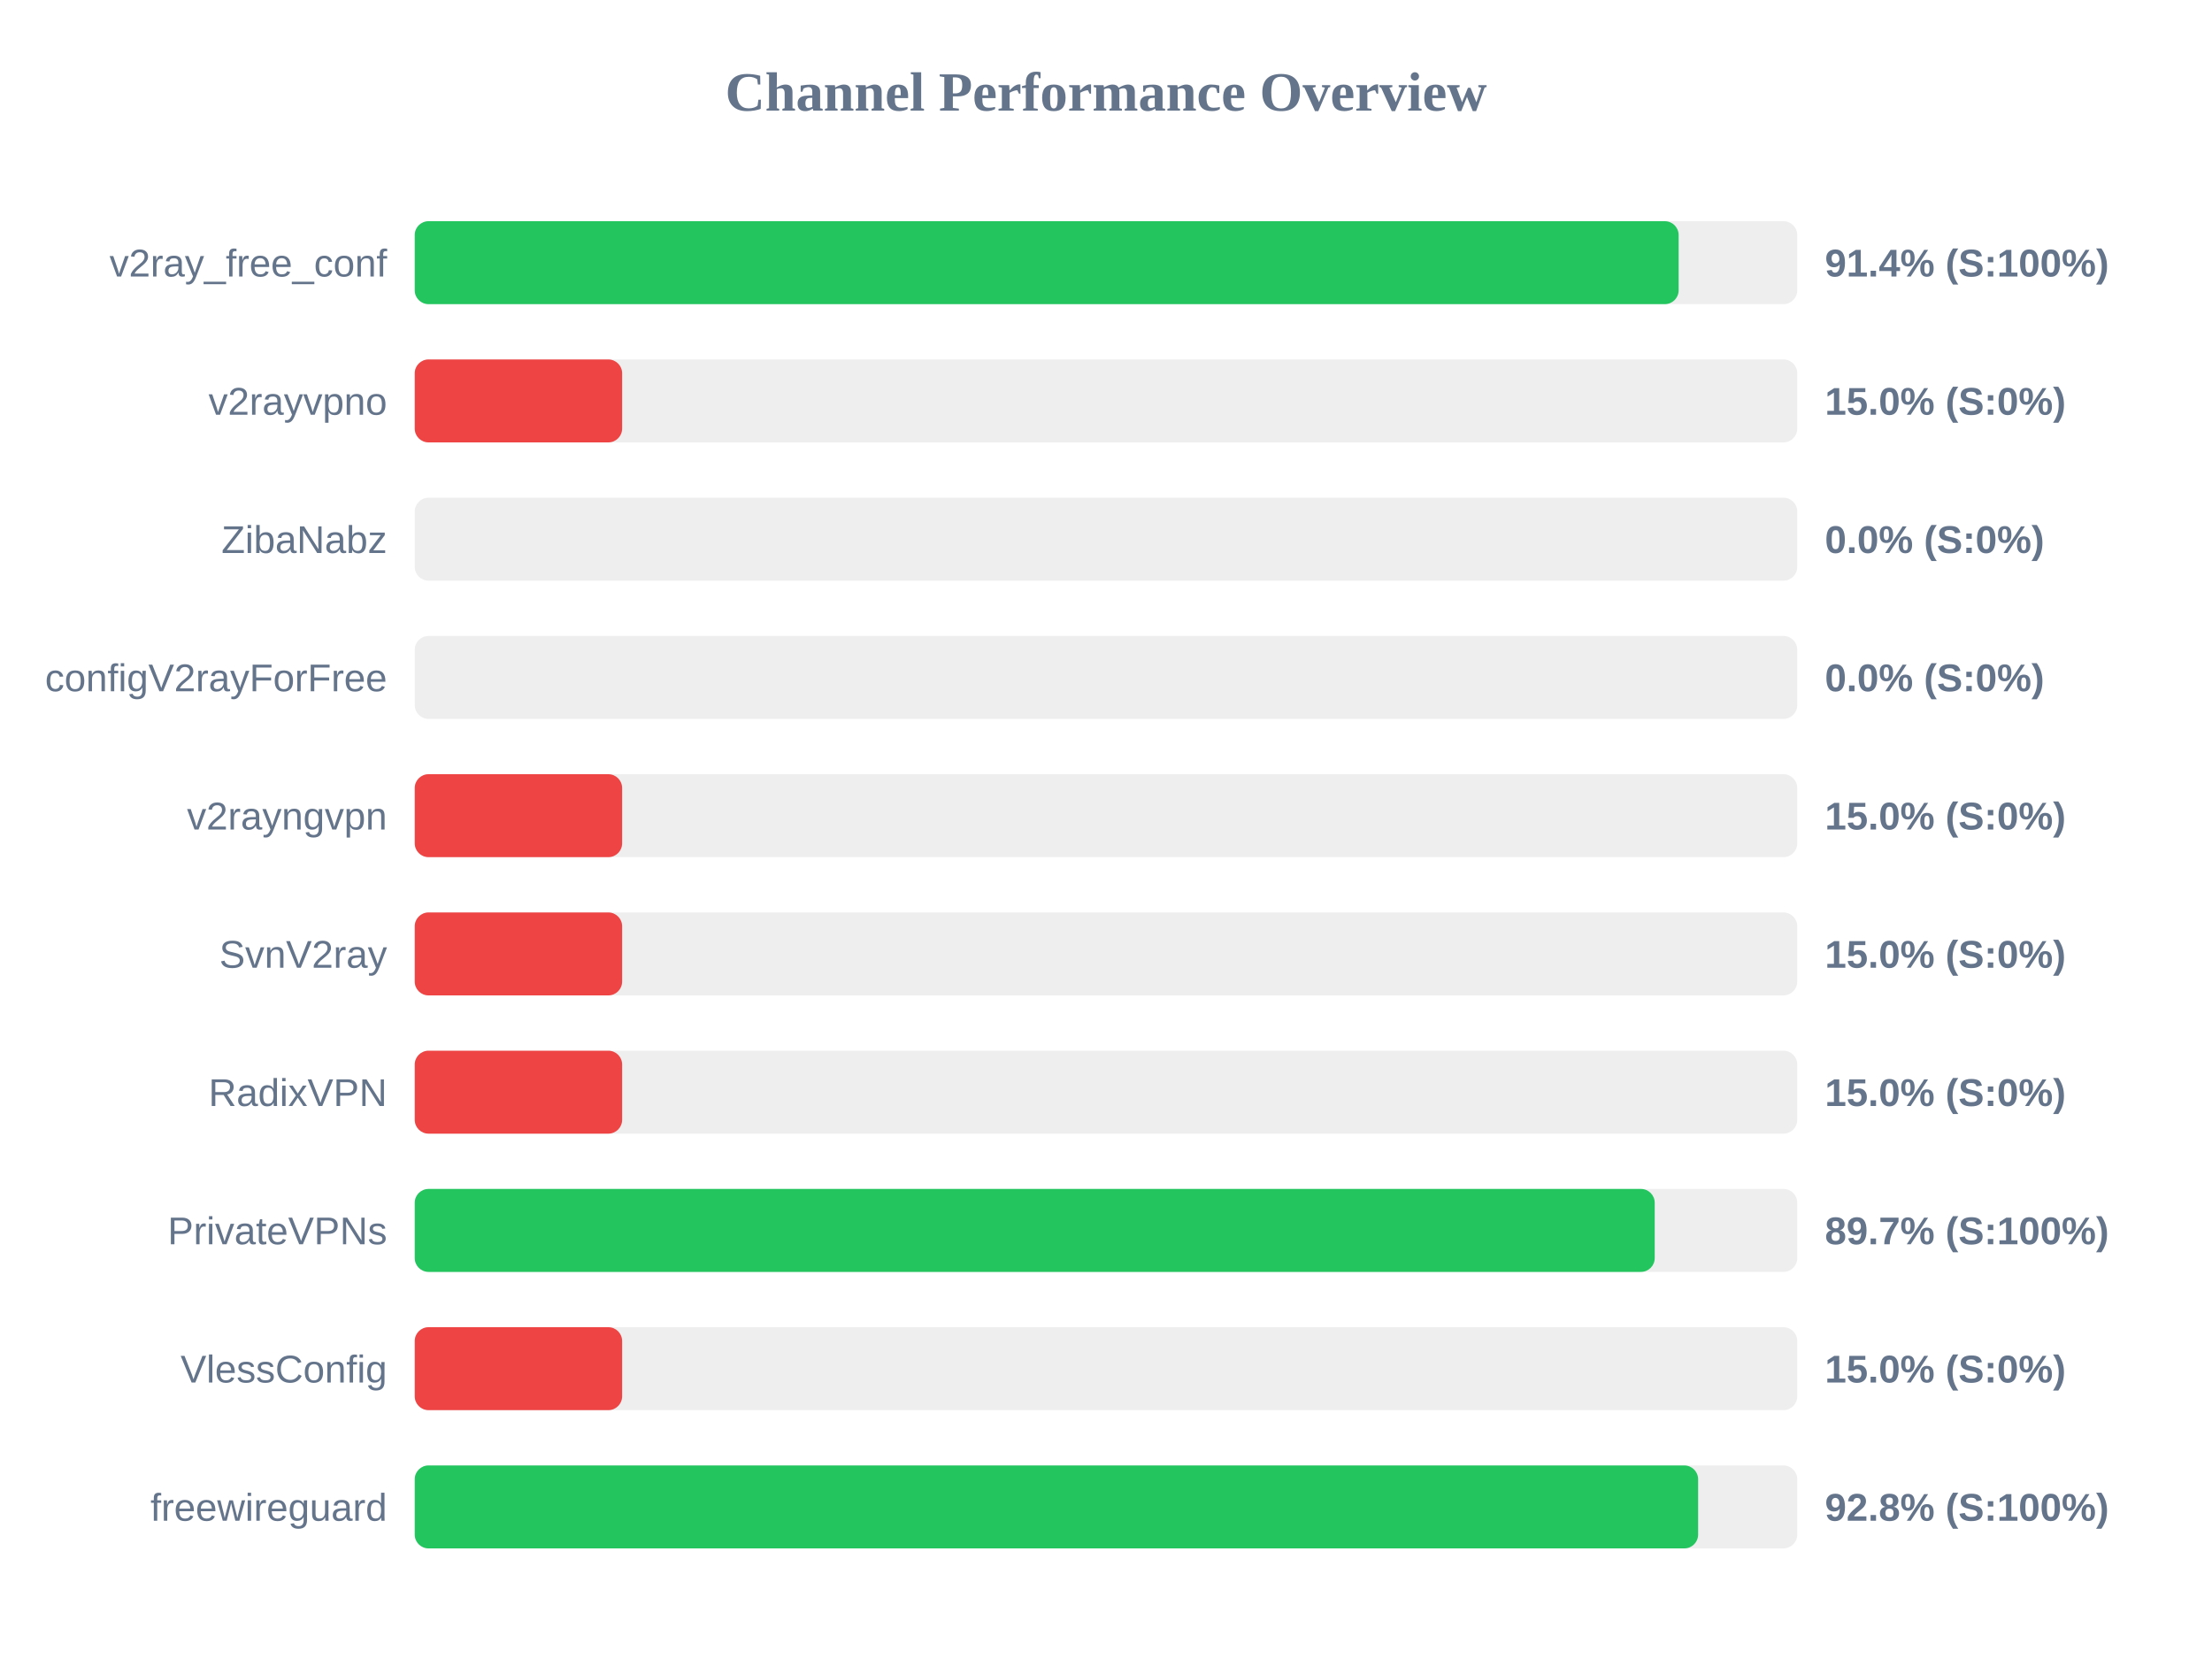
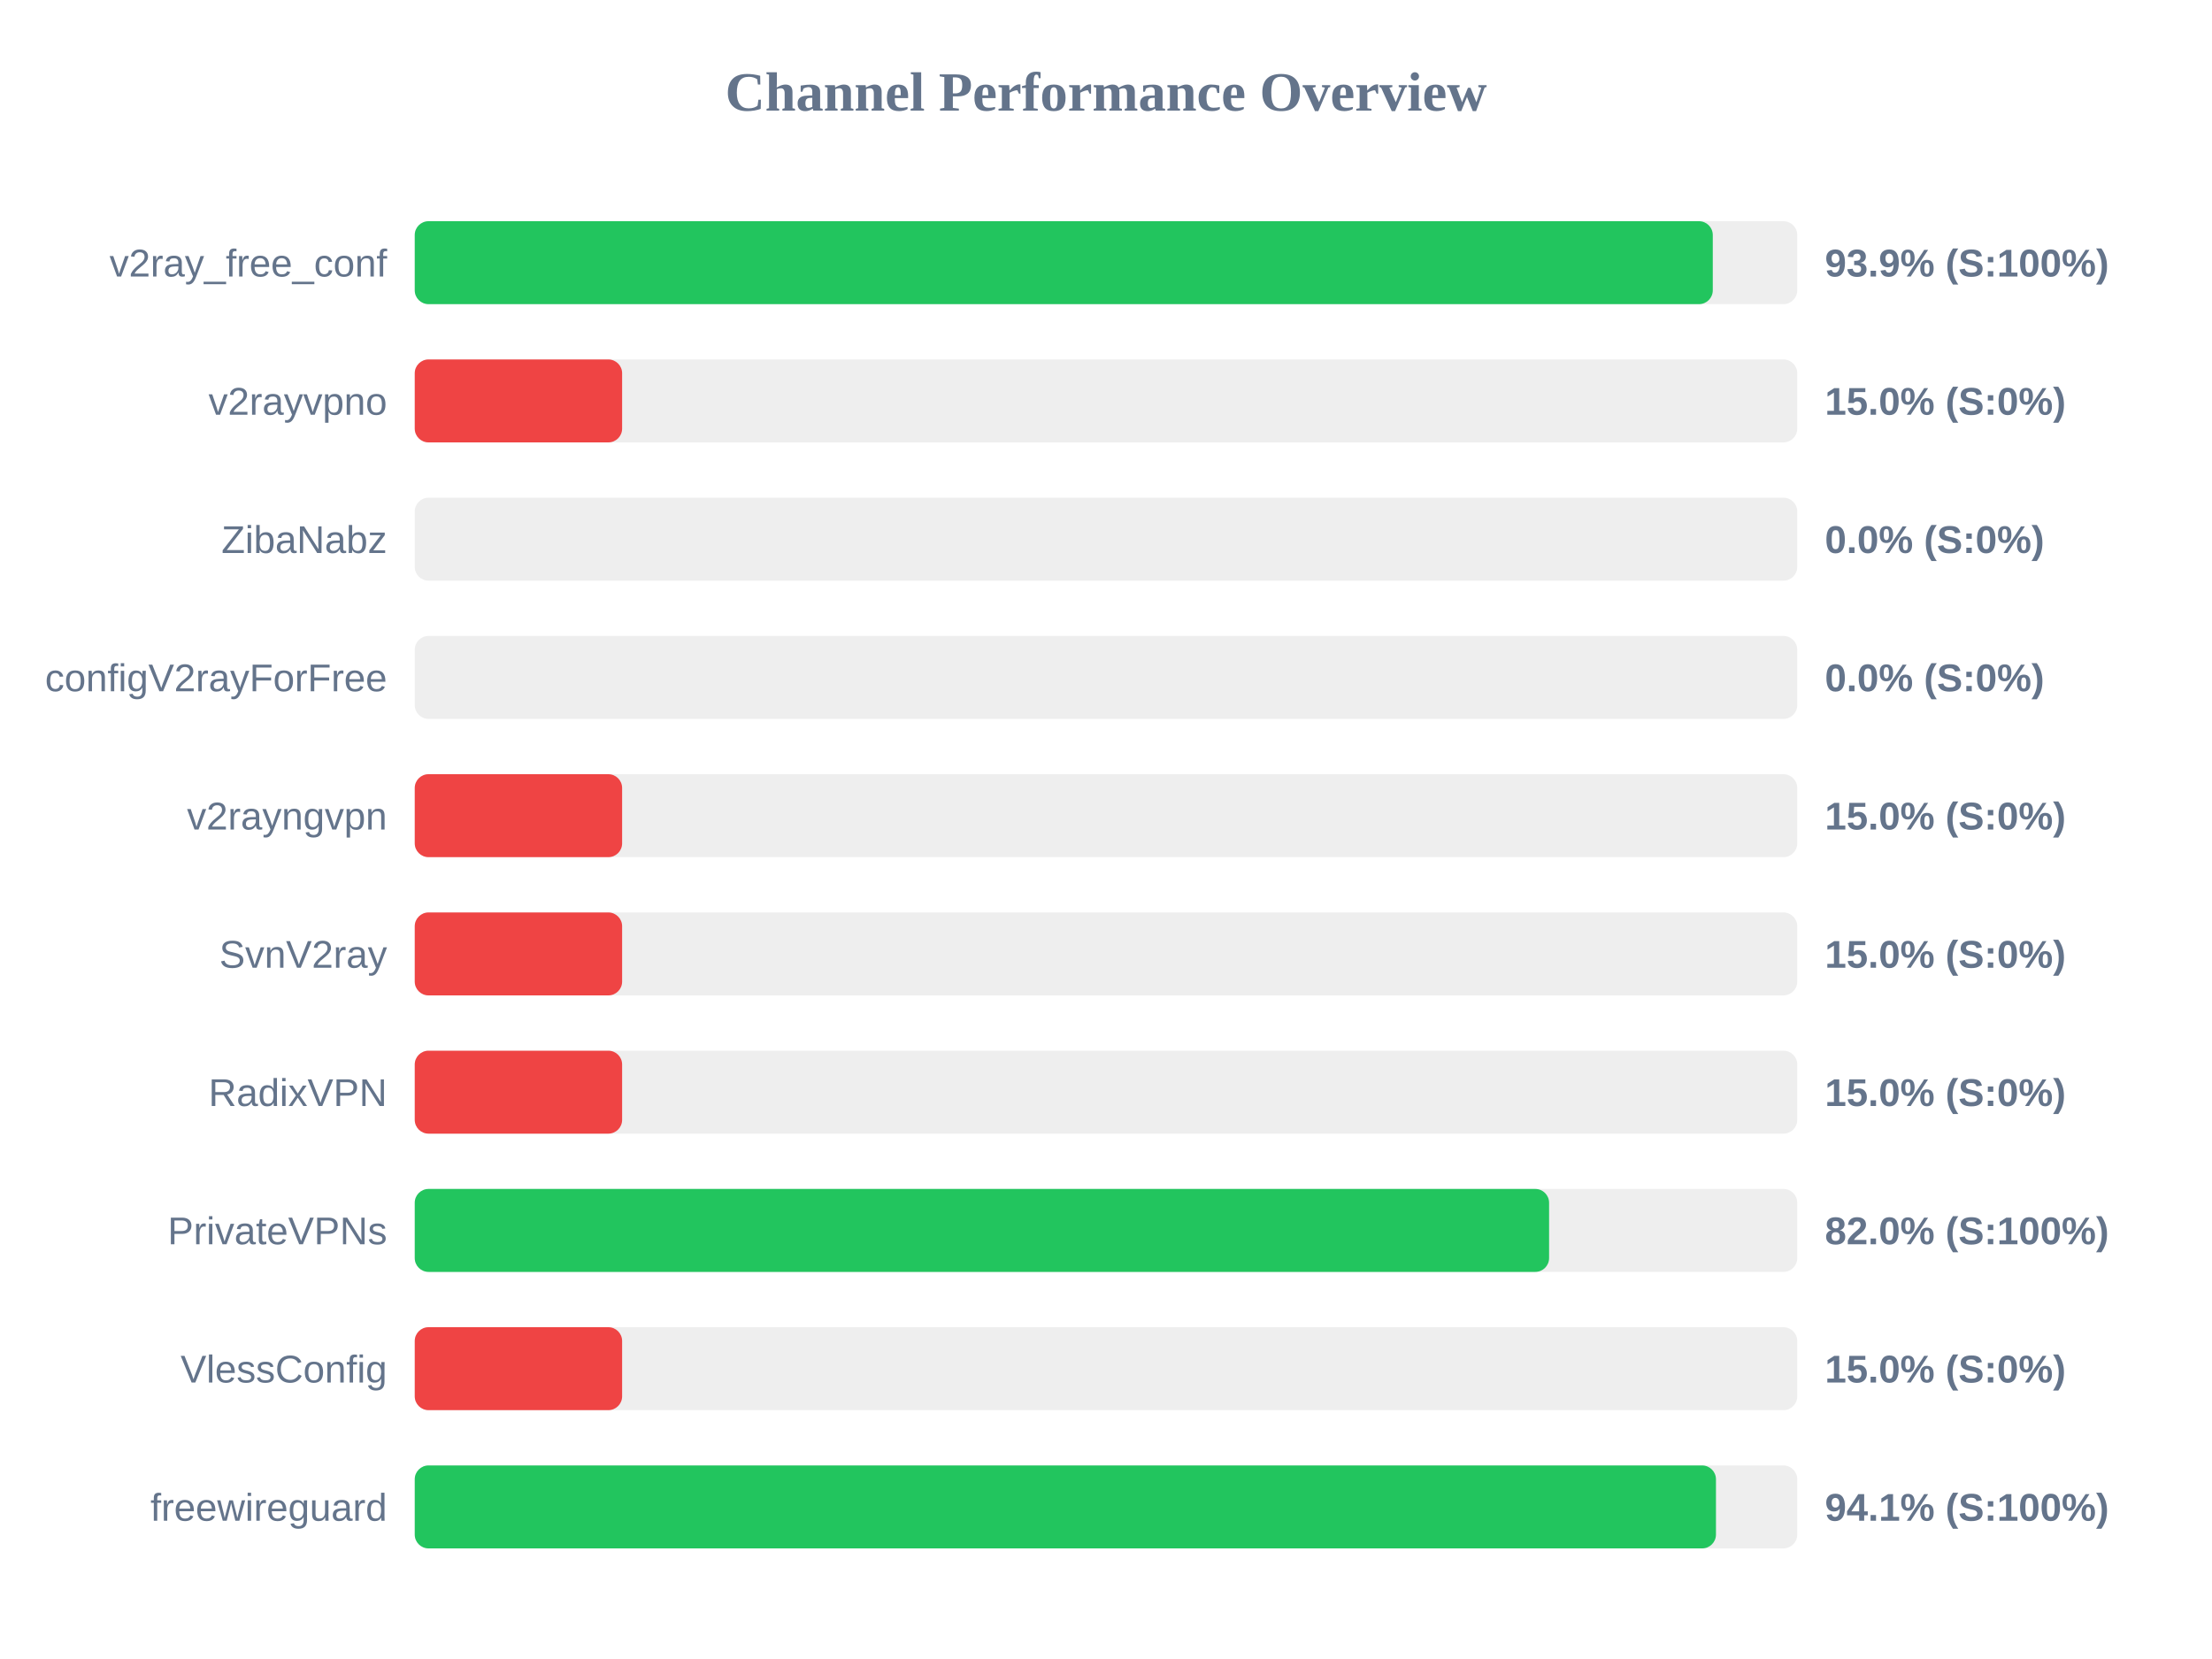
<svg xmlns="http://www.w3.org/2000/svg" width="800" height="600" version="1.1">
  <style>
        .row { font: 14px Arial; fill: #64748b; }
        .score { font: bold 14px Arial; fill: #64748b; }
    </style>
  <text x="400" y="40" text-anchor="middle" font-size="20px" font-weight="bold" fill="#64748b">Channel Performance Overview</text>
  <rect x="150" y="80" width="500" height="30" fill="#eee" rx="5" />
-   <rect x="150" y="80" width="457.1" height="30" fill="#22c55e" rx="5" />
+   <rect x="150" y="80" width="469.45" height="30" fill="#22c55e" rx="5" />
  <text x="140" y="100" text-anchor="end" class="row">v2ray_free_conf</text>
-   <text x="660" y="100" text-anchor="start" class="score">91.4% (S:100%)</text>
+   <text x="660" y="100" text-anchor="start" class="score">93.9% (S:100%)</text>
  <rect x="150" y="130" width="500" height="30" fill="#eee" rx="5" />
  <rect x="150" y="130" width="75.0" height="30" fill="#ef4444" rx="5" />
  <text x="140" y="150" text-anchor="end" class="row">v2rayvpno</text>
  <text x="660" y="150" text-anchor="start" class="score">15.0% (S:0%)</text>
  <rect x="150" y="180" width="500" height="30" fill="#eee" rx="5" />
  <rect x="150" y="180" width="0.0" height="30" fill="#ef4444" rx="5" />
  <text x="140" y="200" text-anchor="end" class="row">ZibaNabz</text>
  <text x="660" y="200" text-anchor="start" class="score">0.0% (S:0%)</text>
  <rect x="150" y="230" width="500" height="30" fill="#eee" rx="5" />
  <rect x="150" y="230" width="0.0" height="30" fill="#ef4444" rx="5" />
  <text x="140" y="250" text-anchor="end" class="row">configV2rayForFree</text>
  <text x="660" y="250" text-anchor="start" class="score">0.0% (S:0%)</text>
  <rect x="150" y="280" width="500" height="30" fill="#eee" rx="5" />
  <rect x="150" y="280" width="75.0" height="30" fill="#ef4444" rx="5" />
  <text x="140" y="300" text-anchor="end" class="row">v2rayngvpn</text>
  <text x="660" y="300" text-anchor="start" class="score">15.0% (S:0%)</text>
  <rect x="150" y="330" width="500" height="30" fill="#eee" rx="5" />
  <rect x="150" y="330" width="75.0" height="30" fill="#ef4444" rx="5" />
  <text x="140" y="350" text-anchor="end" class="row">SvnV2ray</text>
  <text x="660" y="350" text-anchor="start" class="score">15.0% (S:0%)</text>
  <rect x="150" y="380" width="500" height="30" fill="#eee" rx="5" />
  <rect x="150" y="380" width="75.0" height="30" fill="#ef4444" rx="5" />
  <text x="140" y="400" text-anchor="end" class="row">RadixVPN</text>
  <text x="660" y="400" text-anchor="start" class="score">15.0% (S:0%)</text>
  <rect x="150" y="430" width="500" height="30" fill="#eee" rx="5" />
-   <rect x="150" y="430" width="448.45" height="30" fill="#22c55e" rx="5" />
+   <rect x="150" y="430" width="410.25" height="30" fill="#22c55e" rx="5" />
  <text x="140" y="450" text-anchor="end" class="row">PrivateVPNs</text>
-   <text x="660" y="450" text-anchor="start" class="score">89.7% (S:100%)</text>
+   <text x="660" y="450" text-anchor="start" class="score">82.0% (S:100%)</text>
  <rect x="150" y="480" width="500" height="30" fill="#eee" rx="5" />
  <rect x="150" y="480" width="75.0" height="30" fill="#ef4444" rx="5" />
  <text x="140" y="500" text-anchor="end" class="row">VlessConfig</text>
  <text x="660" y="500" text-anchor="start" class="score">15.0% (S:0%)</text>
  <rect x="150" y="530" width="500" height="30" fill="#eee" rx="5" />
-   <rect x="150" y="530" width="464.15" height="30" fill="#22c55e" rx="5" />
+   <rect x="150" y="530" width="470.6" height="30" fill="#22c55e" rx="5" />
  <text x="140" y="550" text-anchor="end" class="row">freewireguard</text>
-   <text x="660" y="550" text-anchor="start" class="score">92.8% (S:100%)</text>
+   <text x="660" y="550" text-anchor="start" class="score">94.1% (S:100%)</text>
</svg>
